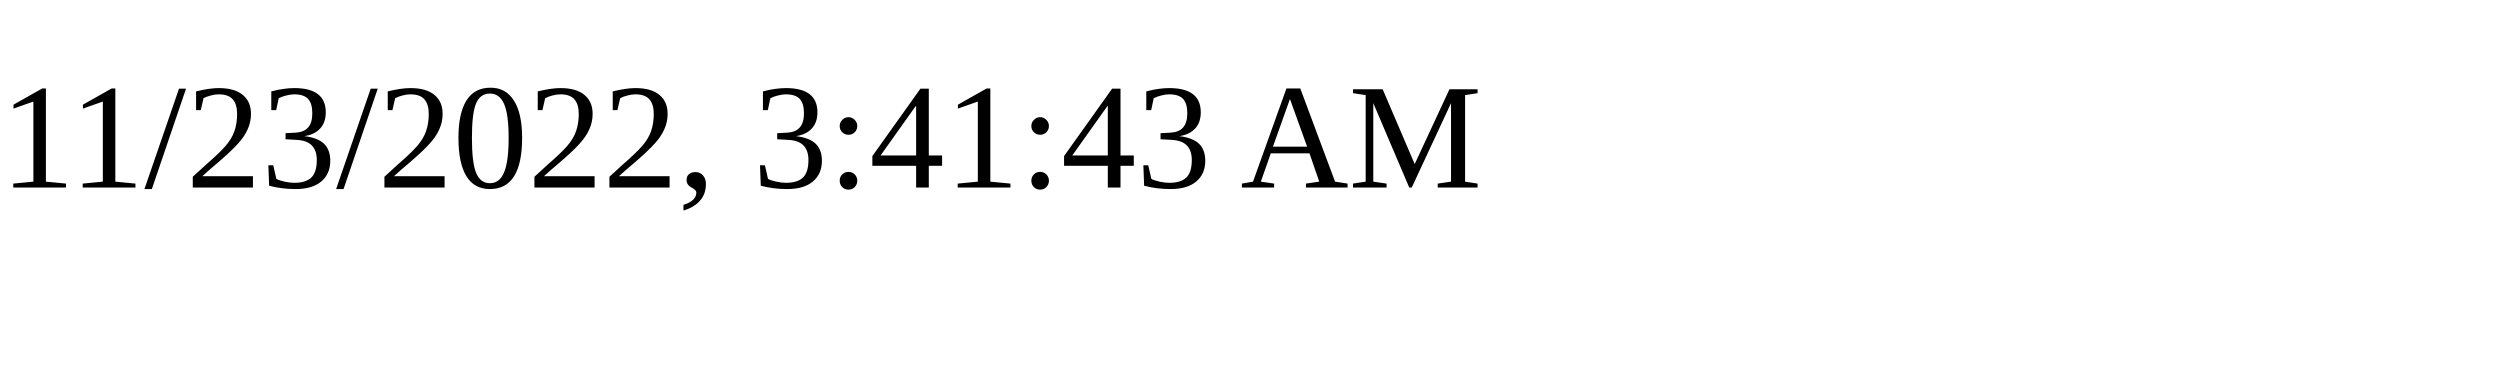
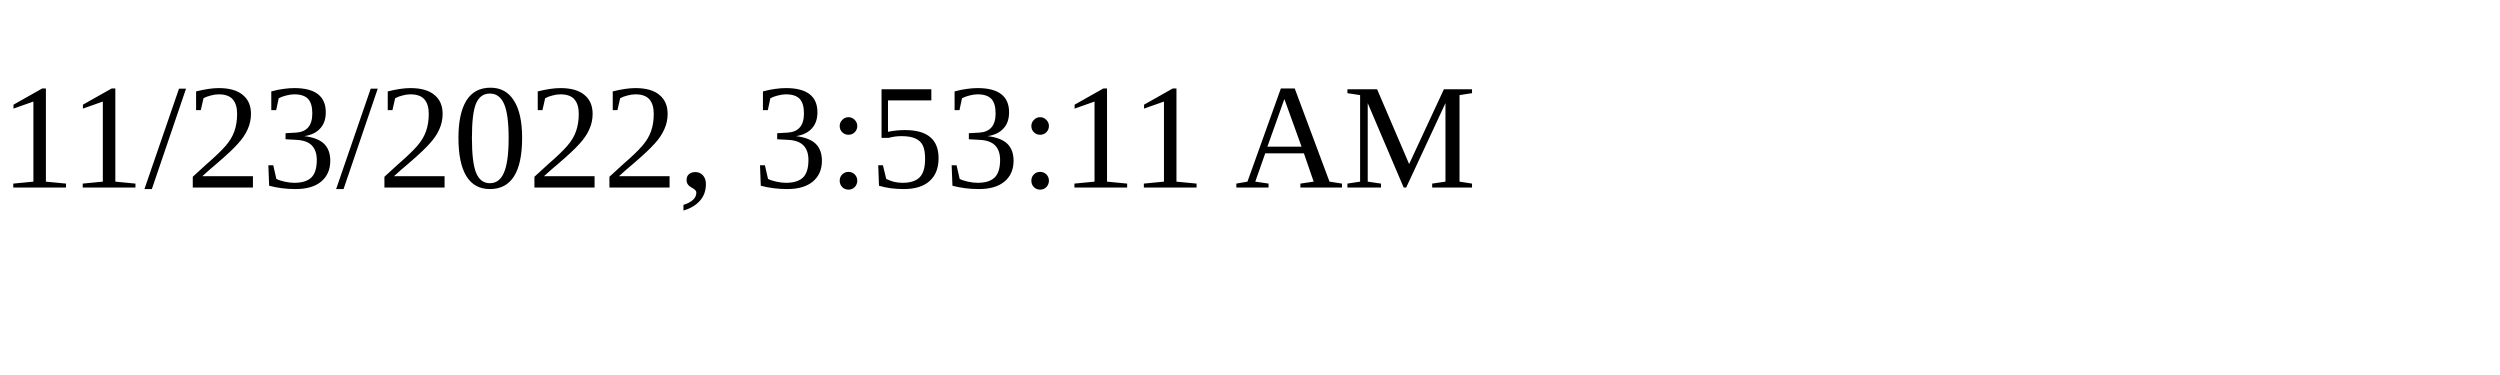
<svg xmlns="http://www.w3.org/2000/svg" height="30" width="200">
-   <text x="0" y="15">11/23/2022, 3:41:43 AM</text>
+   <text x="0" y="15">11/23/2022, 3:53:11 AM</text>
</svg>
